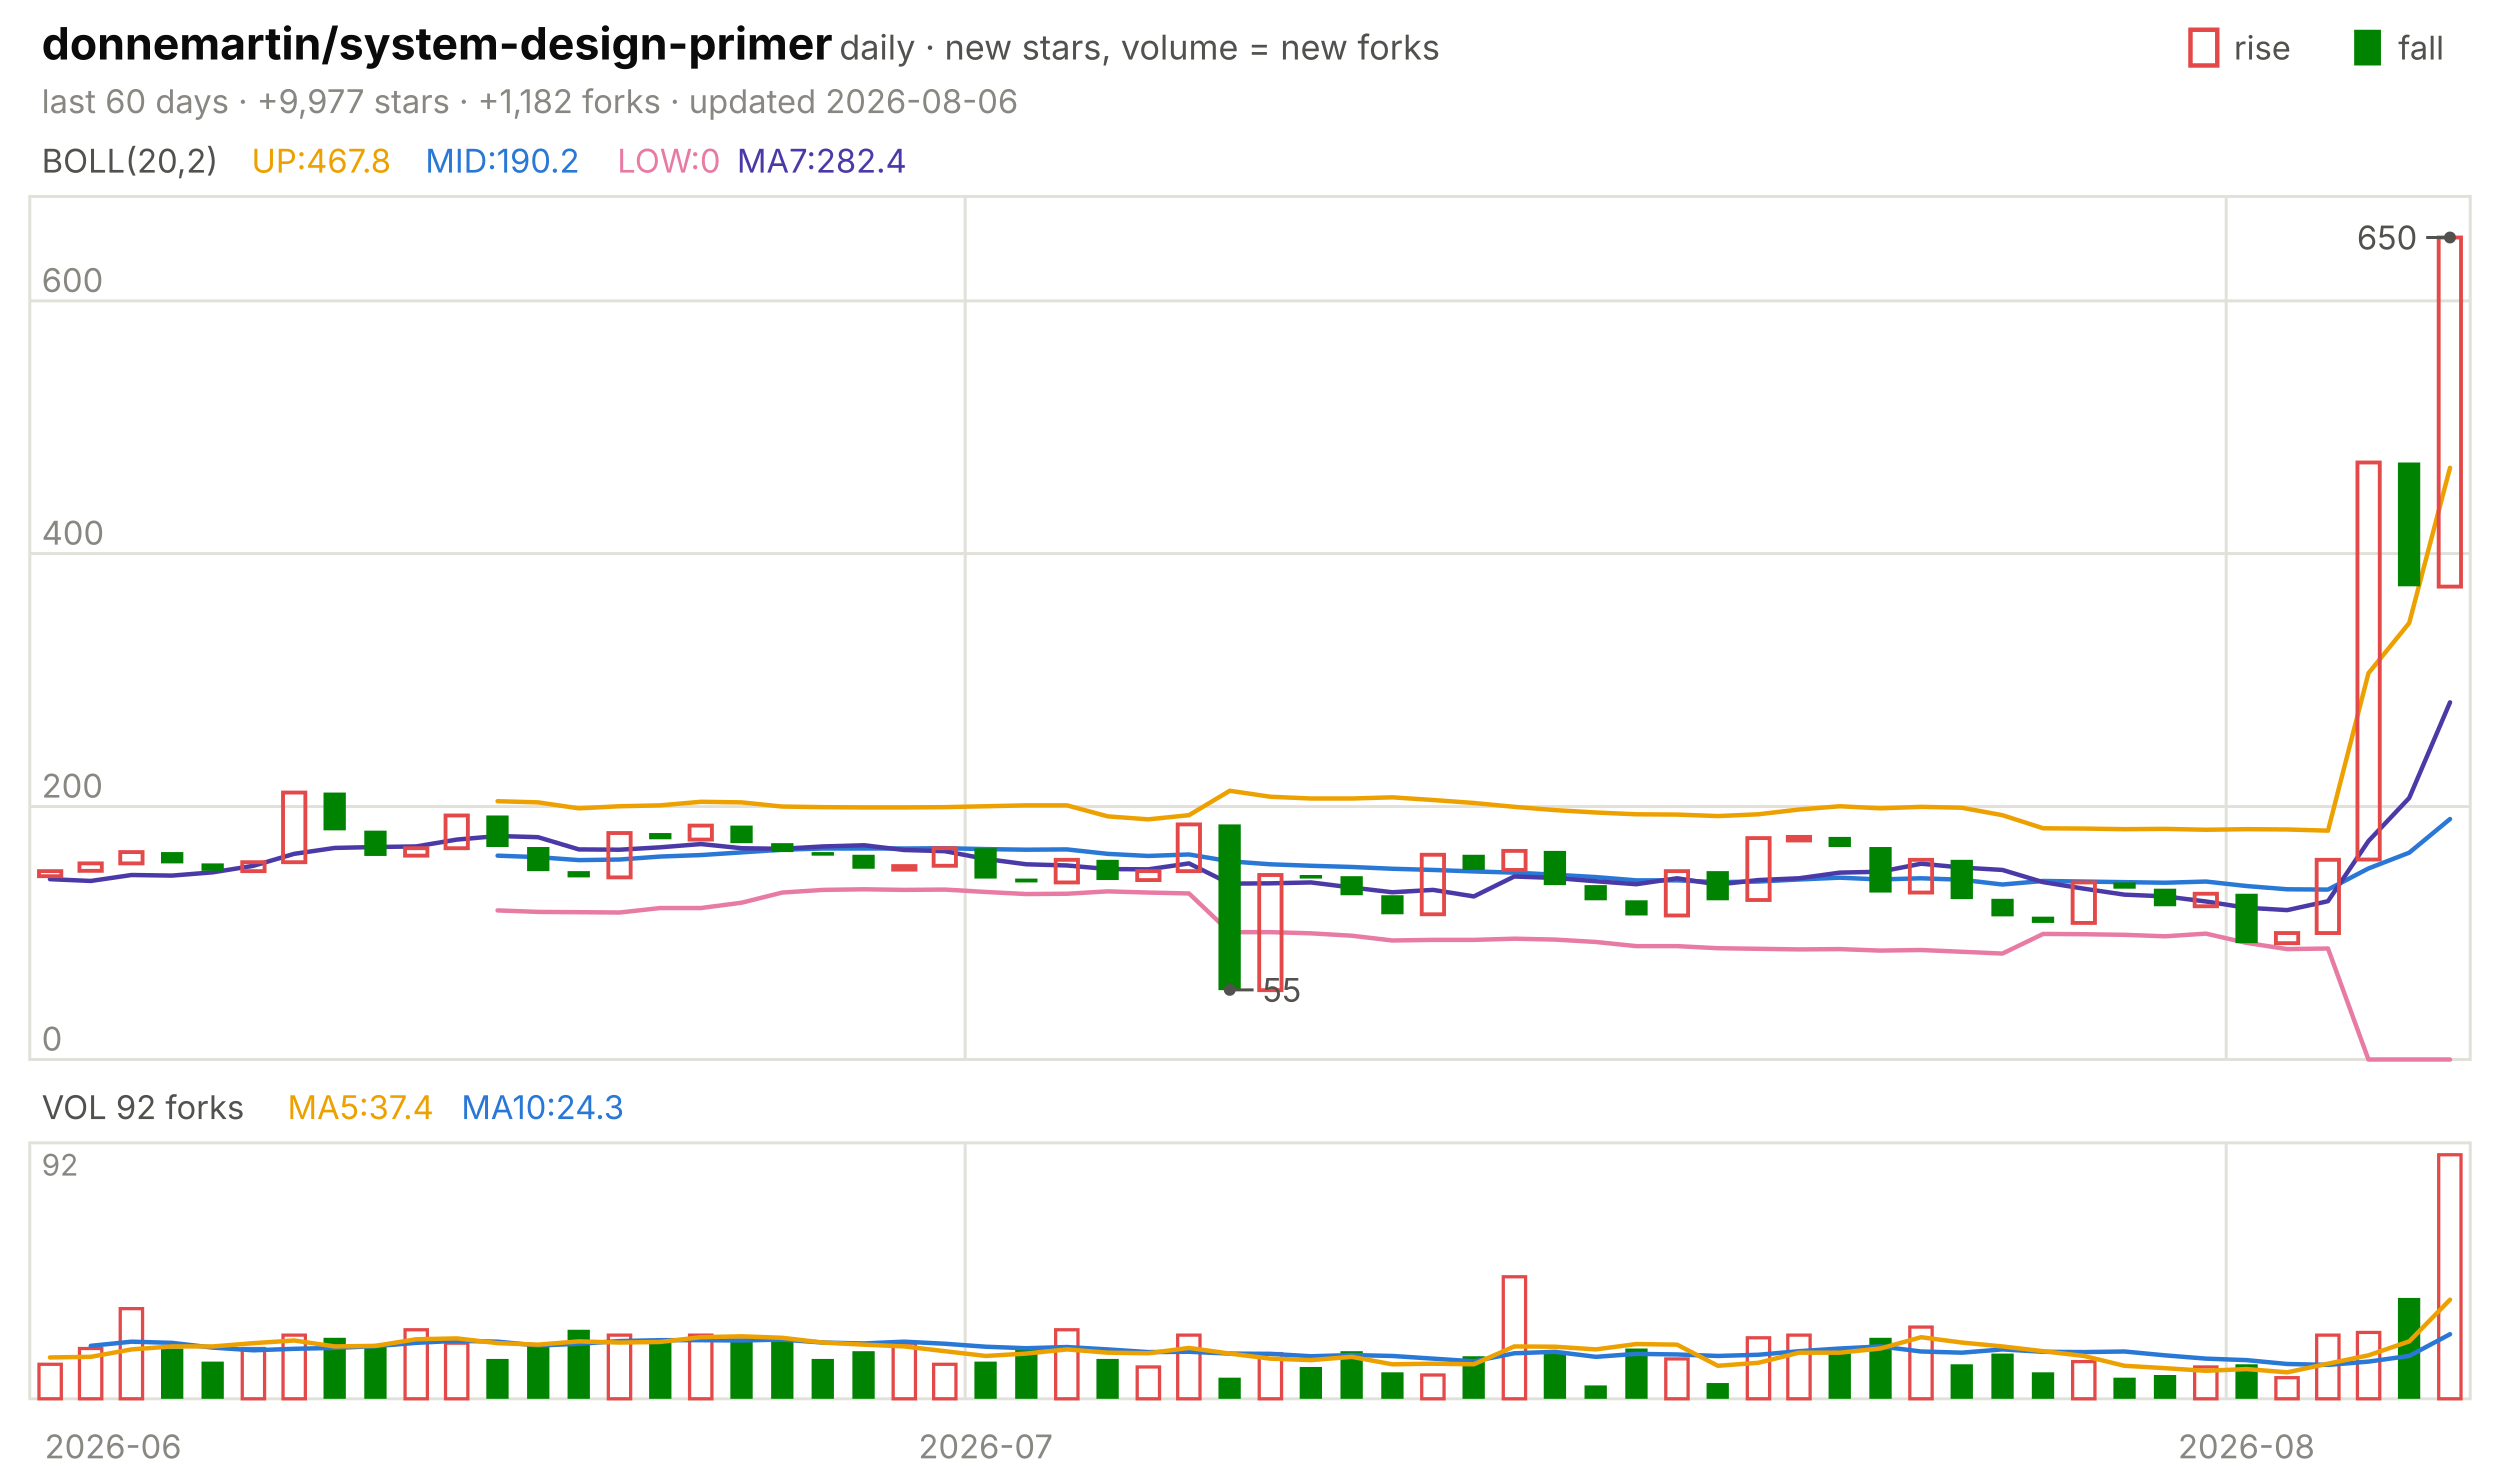
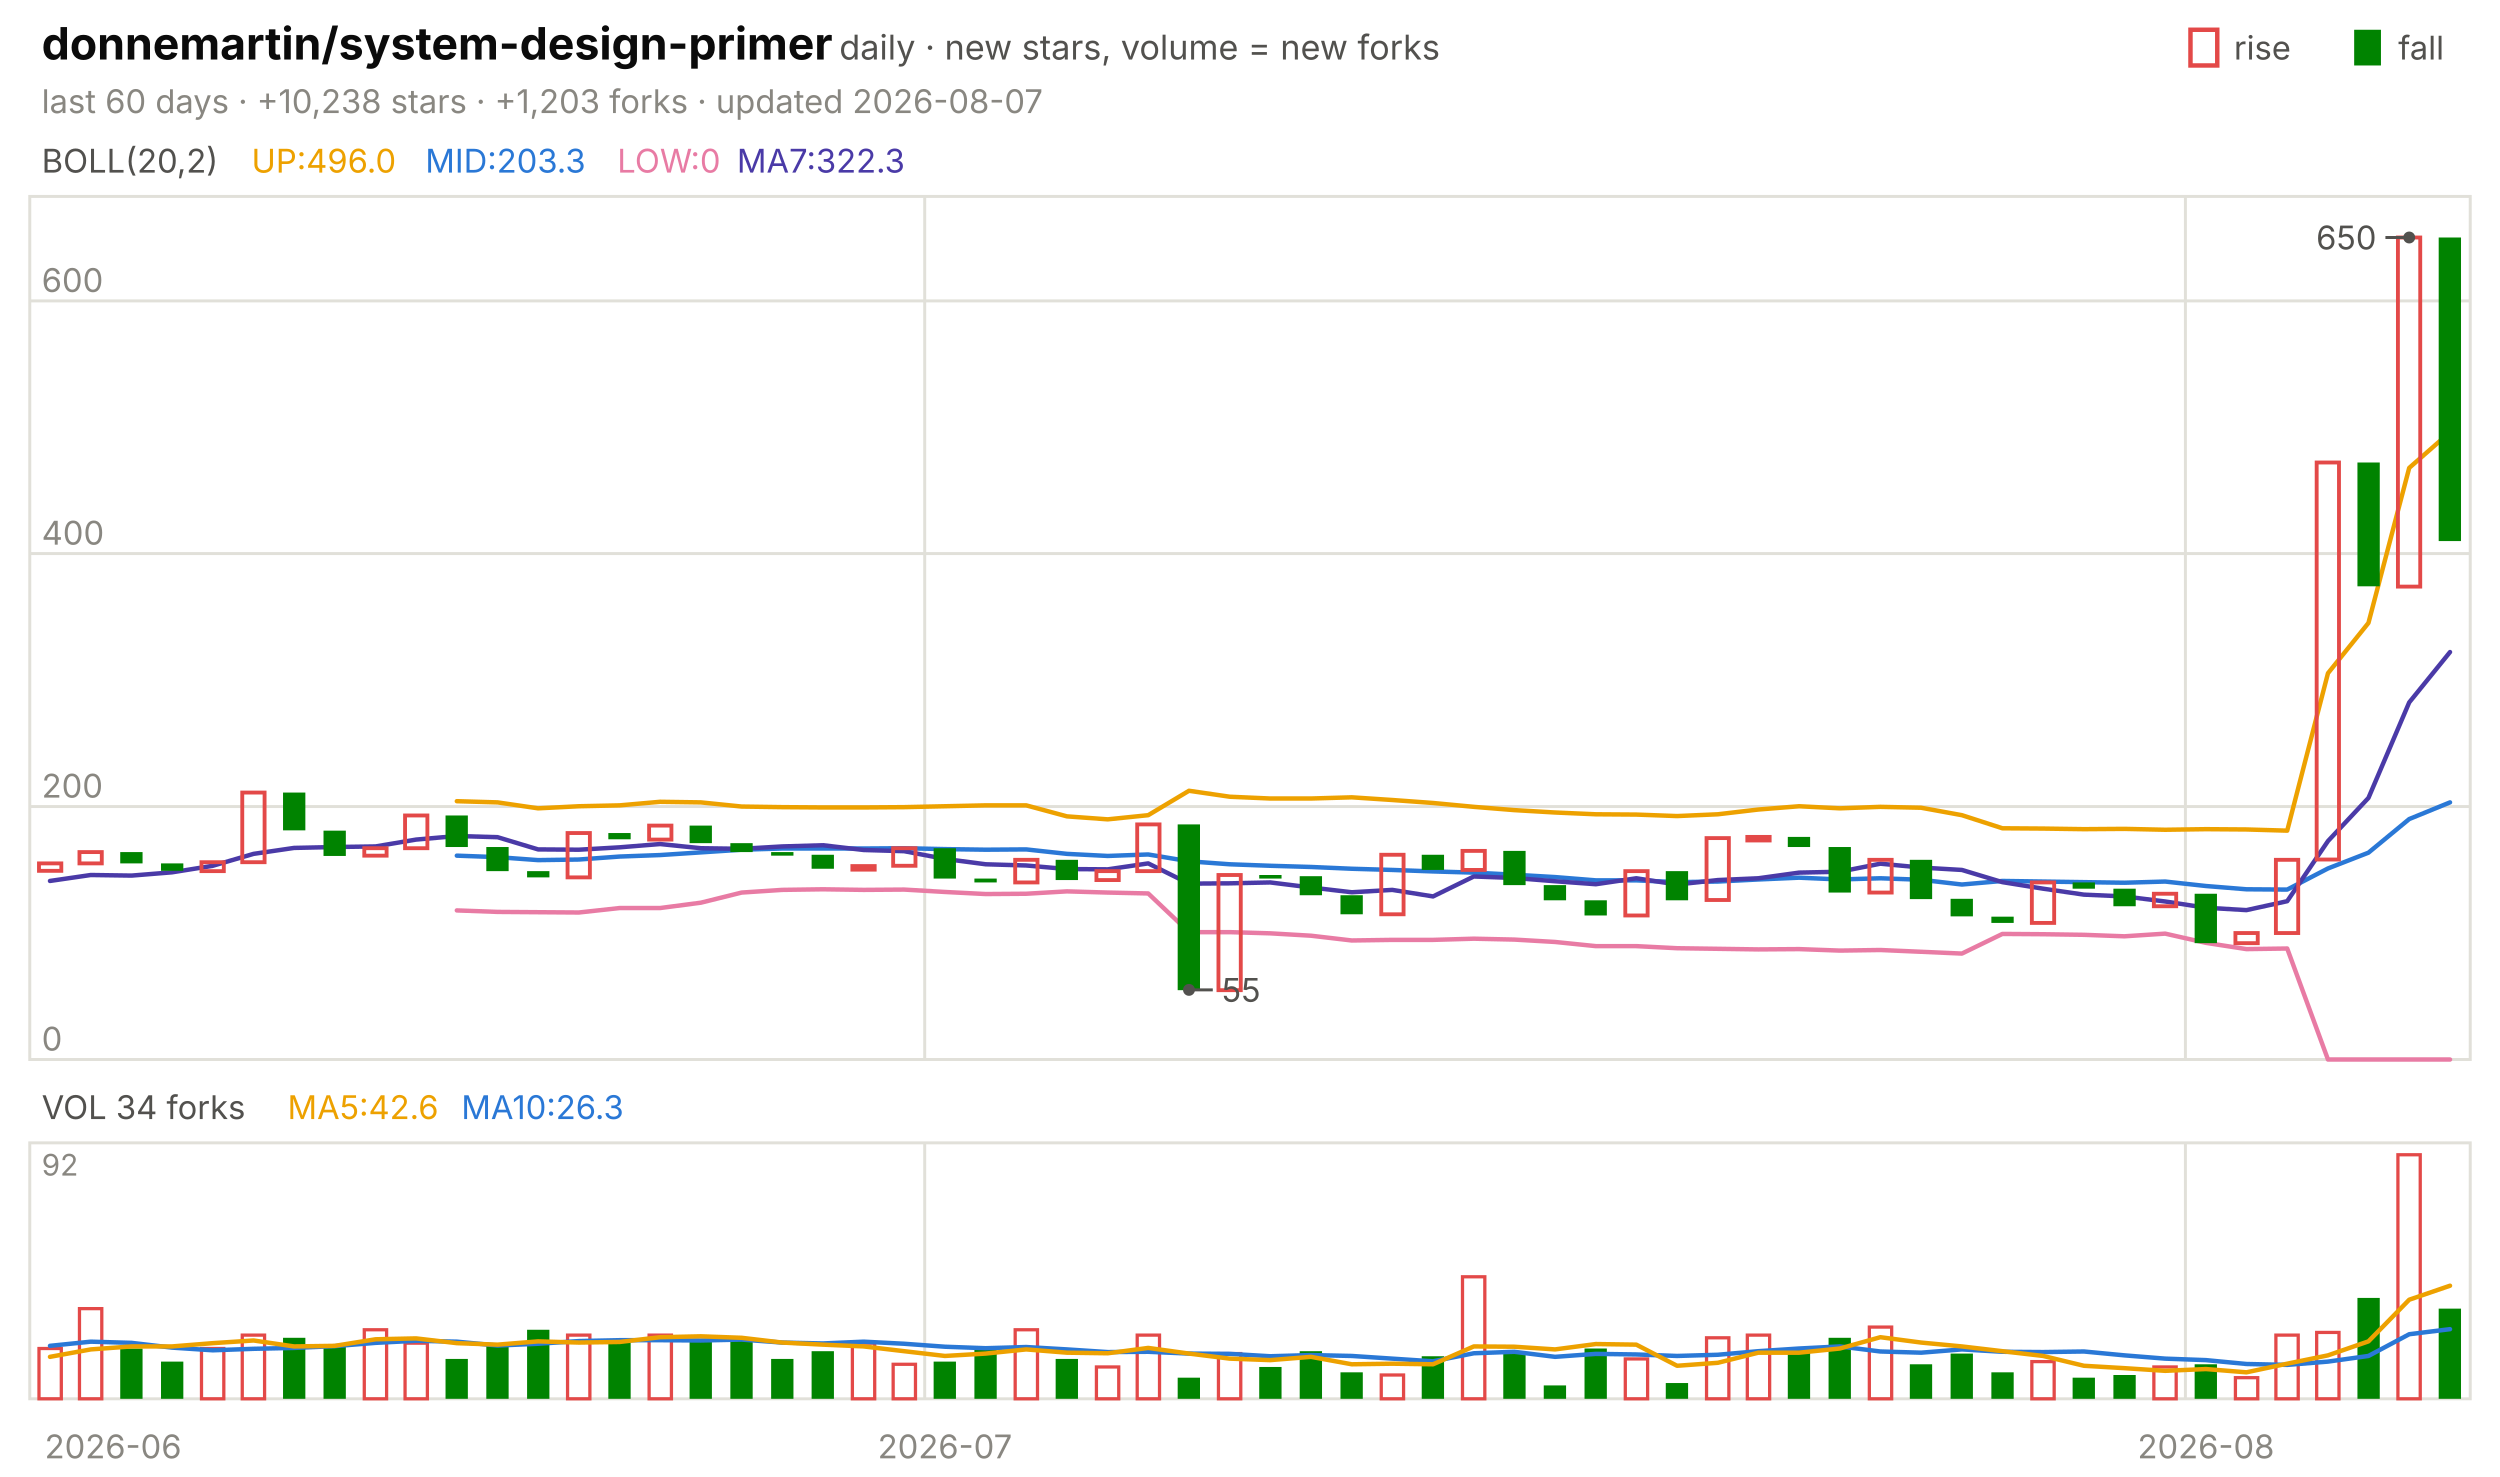
<svg xmlns="http://www.w3.org/2000/svg" viewBox="0 0 840 496" width="840" height="496" font-family="-apple-system,'Segoe UI',system-ui,sans-serif" role="img" aria-label="donnemartin/system-design-primer candlestick chart">
  <text x="14.0" y="20.0" font-size="15" fill="#0b0b0b" font-weight="650">donnemartin/system-design-primer</text>
  <text x="282.0" y="20.0" font-size="11.5" fill="#52514e">daily · new stars, volume = new forks</text>
  <text x="805.8" y="20.0" font-size="11.0" fill="#52514e">fall</text>
  <rect x="791" y="10" width="9" height="12" fill="#008300" />
  <text x="750.6" y="20.0" font-size="11.0" fill="#52514e">rise</text>
  <rect x="736" y="10" width="9" height="12" fill="none" stroke="#e34948" stroke-width="1.5" />
-   <text x="14.0" y="38.0" font-size="11.0" fill="#898781">last 60 days · +9,977 stars · +1,182 forks · updated 2026-08-06</text>
+   <text x="14.0" y="38.0" font-size="11.0" fill="#898781">last 60 days · +10,238 stars · +1,203 forks · updated 2026-08-07</text>
  <rect x="10" y="66" width="820" height="290" fill="none" stroke="#e1e0d9" />
  <rect x="10" y="384" width="820" height="86" fill="none" stroke="#e1e0d9" />
  <text x="38.0" y="490.0" font-size="11.0" fill="#898781" text-anchor="middle">2026-06</text>
-   <line x1="324.3" y1="66.0" x2="324.3" y2="356.0" stroke="#e1e0d9" stroke-width="1.0" />
-   <line x1="324.3" y1="384.0" x2="324.3" y2="470.0" stroke="#e1e0d9" stroke-width="1.0" />
-   <text x="331.2" y="490.0" font-size="11.0" fill="#898781" text-anchor="middle">2026-07</text>
-   <line x1="748.0" y1="66.0" x2="748.0" y2="356.0" stroke="#e1e0d9" stroke-width="1.0" />
-   <line x1="748.0" y1="384.0" x2="748.0" y2="470.0" stroke="#e1e0d9" stroke-width="1.0" />
-   <text x="754.8" y="490.0" font-size="11.0" fill="#898781" text-anchor="middle">2026-08</text>
+   <line x1="310.7" y1="66.0" x2="310.7" y2="356.0" stroke="#e1e0d9" stroke-width="1.0" />
+   <line x1="310.7" y1="384.0" x2="310.7" y2="470.0" stroke="#e1e0d9" stroke-width="1.0" />
+   <text x="317.5" y="490.0" font-size="11.0" fill="#898781" text-anchor="middle">2026-07</text>
+   <line x1="734.3" y1="66.0" x2="734.3" y2="356.0" stroke="#e1e0d9" stroke-width="1.0" />
+   <line x1="734.3" y1="384.0" x2="734.3" y2="470.0" stroke="#e1e0d9" stroke-width="1.0" />
+   <text x="741.2" y="490.0" font-size="11.0" fill="#898781" text-anchor="middle">2026-08</text>
  <text x="14.0" y="58.0" font-size="11.0" fill="#52514e">BOLL(20,2)</text>
-   <text x="84.5" y="58.0" font-size="11.0" fill="#eda100">UP:467.8</text>
-   <text x="142.9" y="58.0" font-size="11.0" fill="#2a78d6">MID:190.2</text>
+   <text x="84.5" y="58.0" font-size="11.0" fill="#eda100">UP:496.0</text>
+   <text x="142.9" y="58.0" font-size="11.0" fill="#2a78d6">MID:203.3</text>
  <text x="207.4" y="58.0" font-size="11.0" fill="#e87ba4">LOW:0</text>
-   <text x="247.6" y="58.0" font-size="11.0" fill="#4a3aa7">MA7:282.4</text>
+   <text x="247.6" y="58.0" font-size="11.0" fill="#4a3aa7">MA7:322.3</text>
  <line x1="10.0" y1="356.0" x2="830.0" y2="356.0" stroke="#e1e0d9" stroke-width="1.0" />
  <text x="14.0" y="353.0" font-size="11.0" fill="#898781">0</text>
  <line x1="10.0" y1="271.0" x2="830.0" y2="271.0" stroke="#e1e0d9" stroke-width="1.0" />
  <text x="14.0" y="268.0" font-size="11.0" fill="#898781">200</text>
  <line x1="10.0" y1="186.0" x2="830.0" y2="186.0" stroke="#e1e0d9" stroke-width="1.0" />
  <text x="14.0" y="183.0" font-size="11.0" fill="#898781">400</text>
  <line x1="10.0" y1="101.1" x2="830.0" y2="101.1" stroke="#e1e0d9" stroke-width="1.0" />
  <text x="14.0" y="98.1" font-size="11.0" fill="#898781">600</text>
-   <polyline points="167.2,269.2 180.8,269.6 194.5,271.6 208.2,270.9 221.8,270.6 235.5,269.4 249.2,269.6 262.8,271.0 276.5,271.2 290.2,271.3 303.8,271.3 317.5,271.2 331.2,270.9 344.8,270.6 358.5,270.6 372.2,274.3 385.8,275.3 399.5,273.9 413.2,265.7 426.8,267.7 440.5,268.3 454.2,268.3 467.8,267.9 481.5,268.8 495.2,269.8 508.8,271.1 522.5,272.2 536.2,273.0 549.8,273.6 563.5,273.7 577.2,274.2 590.8,273.6 604.5,272.0 618.2,270.9 631.8,271.6 645.5,271.1 659.2,271.4 672.8,273.9 686.5,278.3 700.2,278.4 713.8,278.6 727.5,278.5 741.2,278.8 754.8,278.6 768.5,278.7 782.2,279.1 795.8,226.2 809.5,209.3 823.2,157.2" fill="none" stroke="#eda100" stroke-width="1.5" stroke-linejoin="round" stroke-linecap="round" />
-   <polyline points="167.2,287.5 180.8,288.0 194.5,289.0 208.2,288.8 221.8,287.8 235.5,287.3 249.2,286.4 262.8,285.5 276.5,285.1 290.2,285.1 303.8,285.1 317.5,285.0 331.2,285.3 344.8,285.5 358.5,285.4 372.2,286.9 385.8,287.6 399.5,287.1 413.2,289.4 426.8,290.4 440.5,290.9 454.2,291.3 467.8,291.9 481.5,292.3 495.2,292.8 508.8,293.2 522.5,293.9 536.2,294.7 549.8,295.8 563.5,295.8 577.2,296.4 590.8,296.2 604.5,295.5 618.2,294.9 631.8,295.5 645.5,295.1 659.2,295.6 672.8,297.2 686.5,296.0 700.2,296.2 713.8,296.4 727.5,296.6 741.2,296.2 754.8,297.7 768.5,298.8 782.2,298.9 795.8,291.8 809.5,286.5 823.2,275.2" fill="none" stroke="#2a78d6" stroke-width="1.5" stroke-linejoin="round" stroke-linecap="round" />
-   <polyline points="167.2,305.9 180.8,306.4 194.5,306.5 208.2,306.6 221.8,305.1 235.5,305.1 249.2,303.3 262.8,299.9 276.5,299.0 290.2,298.8 303.8,299.0 317.5,298.9 331.2,299.7 344.8,300.4 358.5,300.3 372.2,299.5 385.8,299.9 399.5,300.2 413.2,313.2 426.8,313.2 440.5,313.6 454.2,314.4 467.8,316.0 481.5,315.8 495.2,315.8 508.8,315.4 522.5,315.7 536.2,316.5 549.8,317.9 563.5,317.9 577.2,318.6 590.8,318.8 604.5,319.0 618.2,318.9 631.8,319.4 645.5,319.2 659.2,319.8 672.8,320.4 686.5,313.8 700.2,313.9 713.8,314.1 727.5,314.6 741.2,313.7 754.8,316.8 768.5,318.9 782.2,318.7 795.8,356.0 809.5,356.0 823.2,356.0" fill="none" stroke="#e87ba4" stroke-width="1.5" stroke-linejoin="round" stroke-linecap="round" />
-   <polyline points="16.8,295.4 30.5,296.0 44.2,294.0 57.8,294.2 71.5,293.1 85.2,290.9 98.8,286.9 112.5,284.9 126.2,284.6 139.8,284.4 153.5,282.1 167.2,280.9 180.8,281.3 194.5,285.4 208.2,285.5 221.8,284.7 235.5,283.6 249.2,285.0 262.8,285.2 276.5,284.4 290.2,284.0 303.8,285.6 317.5,286.0 331.2,288.6 344.8,290.4 358.5,290.8 372.2,292.0 385.8,292.1 399.5,290.1 413.2,296.9 426.8,296.8 440.5,296.5 454.2,298.2 467.8,299.8 481.5,299.0 495.2,301.2 508.8,294.5 522.5,295.0 536.2,296.1 549.8,297.1 563.5,295.1 577.2,297.2 590.8,295.7 604.5,295.1 618.2,293.2 631.8,292.9 645.5,290.2 659.2,291.5 672.8,292.3 686.5,296.4 700.2,298.6 713.8,300.6 727.5,301.2 741.2,302.9 754.8,305.0 768.5,305.8 782.2,302.8 795.8,282.6 809.5,268.1 823.2,236.0" fill="none" stroke="#4a3aa7" stroke-width="1.5" stroke-linejoin="round" stroke-linecap="round" />
-   <rect x="13.1" y="292.7" width="7.5" height="1.7" fill="none" stroke="#e34948" stroke-width="1.3" />
-   <rect x="26.7" y="290.1" width="7.5" height="2.5" fill="none" stroke="#e34948" stroke-width="1.3" />
-   <rect x="40.4" y="286.3" width="7.5" height="3.8" fill="none" stroke="#e34948" stroke-width="1.3" />
-   <rect x="54.1" y="286.3" width="7.5" height="3.8" fill="#008300" />
-   <rect x="67.7" y="290.1" width="7.5" height="2.5" fill="#008300" />
-   <rect x="81.4" y="289.7" width="7.5" height="3.0" fill="none" stroke="#e34948" stroke-width="1.3" />
-   <rect x="95.1" y="266.3" width="7.5" height="23.4" fill="none" stroke="#e34948" stroke-width="1.3" />
-   <rect x="108.7" y="266.3" width="7.5" height="12.7" fill="#008300" />
-   <rect x="122.4" y="279.1" width="7.5" height="8.5" fill="#008300" />
-   <rect x="136.1" y="285.0" width="7.5" height="2.5" fill="none" stroke="#e34948" stroke-width="1.3" />
-   <rect x="149.7" y="274.0" width="7.5" height="11.0" fill="none" stroke="#e34948" stroke-width="1.3" />
-   <rect x="163.4" y="274.0" width="7.5" height="10.6" fill="#008300" />
-   <rect x="177.1" y="284.6" width="7.5" height="8.1" fill="#008300" />
-   <rect x="190.7" y="292.7" width="7.5" height="2.1" fill="#008300" />
-   <rect x="204.4" y="279.9" width="7.5" height="14.9" fill="none" stroke="#e34948" stroke-width="1.3" />
-   <rect x="218.1" y="279.9" width="7.5" height="2.1" fill="#008300" />
-   <rect x="231.7" y="277.4" width="7.5" height="4.7" fill="none" stroke="#e34948" stroke-width="1.3" />
-   <rect x="245.4" y="277.4" width="7.5" height="5.9" fill="#008300" />
-   <rect x="259.1" y="283.3" width="7.5" height="3.0" fill="#008300" />
-   <rect x="272.7" y="286.3" width="7.5" height="1.2" fill="#008300" />
-   <rect x="286.4" y="287.2" width="7.5" height="4.7" fill="#008300" />
-   <rect x="300.1" y="291.0" width="7.5" height="1.2" fill="none" stroke="#e34948" stroke-width="1.3" />
-   <rect x="313.7" y="285.0" width="7.5" height="5.9" fill="none" stroke="#e34948" stroke-width="1.3" />
-   <rect x="327.4" y="285.0" width="7.5" height="10.2" fill="#008300" />
-   <rect x="341.1" y="295.2" width="7.5" height="1.3" fill="#008300" />
-   <rect x="354.7" y="288.9" width="7.5" height="7.6" fill="none" stroke="#e34948" stroke-width="1.3" />
-   <rect x="368.4" y="288.9" width="7.5" height="6.8" fill="#008300" />
-   <rect x="382.1" y="292.7" width="7.5" height="3.0" fill="none" stroke="#e34948" stroke-width="1.3" />
-   <rect x="395.7" y="277.0" width="7.5" height="15.7" fill="none" stroke="#e34948" stroke-width="1.3" />
-   <rect x="409.4" y="277.0" width="7.5" height="55.7" fill="#008300" />
-   <rect x="423.1" y="294.0" width="7.5" height="38.7" fill="none" stroke="#e34948" stroke-width="1.3" />
-   <rect x="436.7" y="294.0" width="7.5" height="1.2" fill="#008300" />
-   <rect x="450.4" y="294.4" width="7.5" height="6.4" fill="#008300" />
-   <rect x="464.1" y="300.8" width="7.5" height="6.4" fill="#008300" />
-   <rect x="477.7" y="287.2" width="7.5" height="20.0" fill="none" stroke="#e34948" stroke-width="1.3" />
-   <rect x="491.4" y="287.2" width="7.5" height="5.1" fill="#008300" />
-   <rect x="505.1" y="285.9" width="7.5" height="6.4" fill="none" stroke="#e34948" stroke-width="1.3" />
-   <rect x="518.7" y="285.9" width="7.5" height="11.5" fill="#008300" />
-   <rect x="532.4" y="297.4" width="7.5" height="5.1" fill="#008300" />
-   <rect x="546.1" y="302.5" width="7.5" height="5.1" fill="#008300" />
-   <rect x="559.7" y="292.7" width="7.5" height="14.9" fill="none" stroke="#e34948" stroke-width="1.3" />
-   <rect x="573.4" y="292.7" width="7.5" height="9.8" fill="#008300" />
-   <rect x="587.1" y="281.6" width="7.5" height="20.8" fill="none" stroke="#e34948" stroke-width="1.3" />
-   <rect x="600.7" y="281.2" width="7.5" height="1.2" fill="none" stroke="#e34948" stroke-width="1.3" />
-   <rect x="614.4" y="281.2" width="7.5" height="3.4" fill="#008300" />
-   <rect x="628.1" y="284.6" width="7.5" height="15.3" fill="#008300" />
-   <rect x="641.7" y="288.9" width="7.5" height="11.0" fill="none" stroke="#e34948" stroke-width="1.3" />
-   <rect x="655.4" y="288.9" width="7.5" height="13.2" fill="#008300" />
-   <rect x="669.1" y="302.0" width="7.5" height="5.9" fill="#008300" />
-   <rect x="682.7" y="308.0" width="7.5" height="2.1" fill="#008300" />
-   <rect x="696.4" y="296.5" width="7.5" height="13.6" fill="none" stroke="#e34948" stroke-width="1.3" />
-   <rect x="710.1" y="296.5" width="7.5" height="2.1" fill="#008300" />
-   <rect x="723.7" y="298.6" width="7.5" height="5.9" fill="#008300" />
-   <rect x="737.4" y="300.3" width="7.5" height="4.2" fill="none" stroke="#e34948" stroke-width="1.3" />
-   <rect x="751.1" y="300.3" width="7.5" height="16.6" fill="#008300" />
-   <rect x="764.7" y="313.5" width="7.5" height="3.4" fill="none" stroke="#e34948" stroke-width="1.3" />
-   <rect x="778.4" y="288.9" width="7.5" height="24.6" fill="none" stroke="#e34948" stroke-width="1.3" />
-   <rect x="792.1" y="155.4" width="7.5" height="133.4" fill="none" stroke="#e34948" stroke-width="1.3" />
-   <rect x="805.7" y="155.4" width="7.5" height="41.6" fill="#008300" />
-   <rect x="819.4" y="79.8" width="7.5" height="117.3" fill="none" stroke="#e34948" stroke-width="1.3" />
-   <circle cx="823.2" cy="79.8" r="2" fill="#52514e" />
-   <line x1="823.2" y1="79.8" x2="815.2" y2="79.8" stroke="#52514e" stroke-width="1.0" />
-   <text x="812.2" y="83.8" font-size="11.0" fill="#52514e" text-anchor="end">650</text>
-   <circle cx="413.2" cy="332.6" r="2" fill="#52514e" />
-   <line x1="413.2" y1="332.6" x2="421.2" y2="332.6" stroke="#52514e" stroke-width="1.0" />
-   <text x="424.2" y="336.6" font-size="11.0" fill="#52514e">55</text>
-   <text x="14.0" y="376.0" font-size="11.0" fill="#52514e">VOL 92 forks</text>
-   <text x="96.6" y="376.0" font-size="11.0" fill="#eda100">MA5:37.4</text>
-   <text x="155.0" y="376.0" font-size="11.0" fill="#2a78d6">MA10:24.3</text>
+   <polyline points="153.5,269.2 167.2,269.6 180.8,271.6 194.5,270.9 208.2,270.6 221.8,269.4 235.5,269.6 249.2,271.0 262.8,271.2 276.5,271.3 290.2,271.3 303.8,271.2 317.5,270.9 331.2,270.6 344.8,270.6 358.5,274.3 372.2,275.3 385.8,273.9 399.5,265.7 413.2,267.7 426.8,268.3 440.5,268.3 454.2,267.9 467.8,268.8 481.5,269.8 495.2,271.1 508.8,272.2 522.5,273.0 536.2,273.6 549.8,273.7 563.5,274.2 577.2,273.6 590.8,272.0 604.5,270.9 618.2,271.6 631.8,271.1 645.5,271.4 659.2,273.9 672.8,278.3 686.5,278.4 700.2,278.6 713.8,278.5 727.5,278.8 741.2,278.6 754.8,278.7 768.5,279.1 782.2,226.2 795.8,209.3 809.5,157.2 823.2,145.2" fill="none" stroke="#eda100" stroke-width="1.5" stroke-linejoin="round" stroke-linecap="round" />
+   <polyline points="153.5,287.5 167.2,288.0 180.8,289.0 194.5,288.8 208.2,287.8 221.8,287.3 235.5,286.4 249.2,285.5 262.8,285.1 276.5,285.1 290.2,285.1 303.8,285.0 317.5,285.3 331.2,285.5 344.8,285.4 358.5,286.9 372.2,287.6 385.8,287.1 399.5,289.4 413.2,290.4 426.8,290.9 440.5,291.3 454.2,291.9 467.8,292.3 481.5,292.8 495.2,293.2 508.8,293.9 522.5,294.7 536.2,295.8 549.8,295.8 563.5,296.4 577.2,296.2 590.8,295.5 604.5,294.9 618.2,295.5 631.8,295.1 645.5,295.6 659.2,297.2 672.8,296.0 686.5,296.2 700.2,296.4 713.8,296.6 727.5,296.2 741.2,297.7 754.8,298.8 768.5,298.9 782.2,291.8 795.8,286.5 809.5,275.2 823.2,269.6" fill="none" stroke="#2a78d6" stroke-width="1.5" stroke-linejoin="round" stroke-linecap="round" />
+   <polyline points="153.5,305.9 167.2,306.4 180.8,306.5 194.5,306.6 208.2,305.1 221.8,305.1 235.5,303.3 249.2,299.9 262.8,299.0 276.5,298.8 290.2,299.0 303.8,298.9 317.5,299.7 331.2,300.4 344.8,300.3 358.5,299.5 372.2,299.9 385.8,300.2 399.5,313.2 413.2,313.2 426.8,313.6 440.5,314.4 454.2,316.0 467.8,315.8 481.5,315.8 495.2,315.4 508.8,315.7 522.5,316.5 536.2,317.9 549.8,317.9 563.5,318.6 577.2,318.8 590.8,319.0 604.5,318.9 618.2,319.4 631.8,319.2 645.5,319.8 659.2,320.4 672.8,313.8 686.5,313.9 700.2,314.1 713.8,314.6 727.5,313.7 741.2,316.8 754.8,318.9 768.5,318.7 782.2,356.0 795.8,356.0 809.5,356.0 823.2,356.0" fill="none" stroke="#e87ba4" stroke-width="1.5" stroke-linejoin="round" stroke-linecap="round" />
+   <polyline points="16.8,296.0 30.5,294.0 44.2,294.2 57.8,293.1 71.5,290.9 85.2,286.9 98.8,284.9 112.5,284.6 126.2,284.4 139.8,282.1 153.5,280.9 167.2,281.3 180.8,285.4 194.5,285.5 208.2,284.7 221.8,283.6 235.5,285.0 249.2,285.2 262.8,284.4 276.5,284.0 290.2,285.6 303.8,286.0 317.5,288.6 331.2,290.4 344.8,290.8 358.5,292.0 372.2,292.1 385.8,290.1 399.5,296.9 413.2,296.8 426.8,296.5 440.5,298.2 454.2,299.8 467.8,299.0 481.5,301.2 495.2,294.5 508.8,295.0 522.5,296.1 536.2,297.1 549.8,295.1 563.5,297.2 577.2,295.7 590.8,295.1 604.5,293.2 618.2,292.9 631.8,290.2 645.5,291.5 659.2,292.3 672.8,296.4 686.5,298.6 700.2,300.6 713.8,301.2 727.5,302.9 741.2,305.0 754.8,305.8 768.5,302.8 782.2,282.6 795.8,268.1 809.5,236.0 823.2,219.1" fill="none" stroke="#4a3aa7" stroke-width="1.5" stroke-linejoin="round" stroke-linecap="round" />
+   <rect x="13.1" y="290.1" width="7.5" height="2.5" fill="none" stroke="#e34948" stroke-width="1.3" />
+   <rect x="26.7" y="286.3" width="7.5" height="3.8" fill="none" stroke="#e34948" stroke-width="1.3" />
+   <rect x="40.4" y="286.3" width="7.5" height="3.8" fill="#008300" />
+   <rect x="54.1" y="290.1" width="7.5" height="2.5" fill="#008300" />
+   <rect x="67.7" y="289.7" width="7.5" height="3.0" fill="none" stroke="#e34948" stroke-width="1.3" />
+   <rect x="81.4" y="266.3" width="7.5" height="23.4" fill="none" stroke="#e34948" stroke-width="1.3" />
+   <rect x="95.1" y="266.3" width="7.5" height="12.7" fill="#008300" />
+   <rect x="108.7" y="279.1" width="7.5" height="8.5" fill="#008300" />
+   <rect x="122.4" y="285.0" width="7.5" height="2.5" fill="none" stroke="#e34948" stroke-width="1.3" />
+   <rect x="136.1" y="274.0" width="7.5" height="11.0" fill="none" stroke="#e34948" stroke-width="1.3" />
+   <rect x="149.7" y="274.0" width="7.5" height="10.6" fill="#008300" />
+   <rect x="163.4" y="284.6" width="7.5" height="8.1" fill="#008300" />
+   <rect x="177.1" y="292.7" width="7.5" height="2.1" fill="#008300" />
+   <rect x="190.7" y="279.9" width="7.5" height="14.9" fill="none" stroke="#e34948" stroke-width="1.3" />
+   <rect x="204.4" y="279.9" width="7.5" height="2.1" fill="#008300" />
+   <rect x="218.1" y="277.4" width="7.5" height="4.7" fill="none" stroke="#e34948" stroke-width="1.3" />
+   <rect x="231.7" y="277.4" width="7.5" height="5.9" fill="#008300" />
+   <rect x="245.4" y="283.3" width="7.5" height="3.0" fill="#008300" />
+   <rect x="259.1" y="286.3" width="7.5" height="1.2" fill="#008300" />
+   <rect x="272.7" y="287.2" width="7.5" height="4.7" fill="#008300" />
+   <rect x="286.4" y="291.0" width="7.5" height="1.2" fill="none" stroke="#e34948" stroke-width="1.3" />
+   <rect x="300.1" y="285.0" width="7.5" height="5.9" fill="none" stroke="#e34948" stroke-width="1.3" />
+   <rect x="313.7" y="285.0" width="7.5" height="10.2" fill="#008300" />
+   <rect x="327.4" y="295.2" width="7.5" height="1.3" fill="#008300" />
+   <rect x="341.1" y="288.9" width="7.5" height="7.6" fill="none" stroke="#e34948" stroke-width="1.3" />
+   <rect x="354.7" y="288.9" width="7.5" height="6.8" fill="#008300" />
+   <rect x="368.4" y="292.7" width="7.5" height="3.0" fill="none" stroke="#e34948" stroke-width="1.3" />
+   <rect x="382.1" y="277.0" width="7.5" height="15.7" fill="none" stroke="#e34948" stroke-width="1.3" />
+   <rect x="395.7" y="277.0" width="7.5" height="55.7" fill="#008300" />
+   <rect x="409.4" y="294.0" width="7.5" height="38.7" fill="none" stroke="#e34948" stroke-width="1.3" />
+   <rect x="423.1" y="294.0" width="7.5" height="1.2" fill="#008300" />
+   <rect x="436.7" y="294.4" width="7.5" height="6.4" fill="#008300" />
+   <rect x="450.4" y="300.8" width="7.5" height="6.4" fill="#008300" />
+   <rect x="464.1" y="287.2" width="7.5" height="20.0" fill="none" stroke="#e34948" stroke-width="1.3" />
+   <rect x="477.7" y="287.2" width="7.5" height="5.1" fill="#008300" />
+   <rect x="491.4" y="285.9" width="7.5" height="6.4" fill="none" stroke="#e34948" stroke-width="1.3" />
+   <rect x="505.1" y="285.9" width="7.5" height="11.5" fill="#008300" />
+   <rect x="518.7" y="297.4" width="7.5" height="5.1" fill="#008300" />
+   <rect x="532.4" y="302.5" width="7.5" height="5.1" fill="#008300" />
+   <rect x="546.1" y="292.7" width="7.5" height="14.9" fill="none" stroke="#e34948" stroke-width="1.3" />
+   <rect x="559.7" y="292.7" width="7.5" height="9.8" fill="#008300" />
+   <rect x="573.4" y="281.6" width="7.5" height="20.8" fill="none" stroke="#e34948" stroke-width="1.3" />
+   <rect x="587.1" y="281.2" width="7.5" height="1.2" fill="none" stroke="#e34948" stroke-width="1.3" />
+   <rect x="600.7" y="281.2" width="7.5" height="3.4" fill="#008300" />
+   <rect x="614.4" y="284.6" width="7.5" height="15.3" fill="#008300" />
+   <rect x="628.1" y="288.9" width="7.5" height="11.0" fill="none" stroke="#e34948" stroke-width="1.3" />
+   <rect x="641.7" y="288.9" width="7.5" height="13.2" fill="#008300" />
+   <rect x="655.4" y="302.0" width="7.5" height="5.9" fill="#008300" />
+   <rect x="669.1" y="308.0" width="7.5" height="2.1" fill="#008300" />
+   <rect x="682.7" y="296.5" width="7.5" height="13.6" fill="none" stroke="#e34948" stroke-width="1.3" />
+   <rect x="696.4" y="296.5" width="7.5" height="2.1" fill="#008300" />
+   <rect x="710.1" y="298.6" width="7.5" height="5.9" fill="#008300" />
+   <rect x="723.7" y="300.3" width="7.5" height="4.2" fill="none" stroke="#e34948" stroke-width="1.3" />
+   <rect x="737.4" y="300.3" width="7.5" height="16.6" fill="#008300" />
+   <rect x="751.1" y="313.5" width="7.5" height="3.4" fill="none" stroke="#e34948" stroke-width="1.3" />
+   <rect x="764.7" y="288.9" width="7.5" height="24.6" fill="none" stroke="#e34948" stroke-width="1.3" />
+   <rect x="778.4" y="155.4" width="7.5" height="133.4" fill="none" stroke="#e34948" stroke-width="1.3" />
+   <rect x="792.1" y="155.4" width="7.5" height="41.6" fill="#008300" />
+   <rect x="805.7" y="79.8" width="7.5" height="117.3" fill="none" stroke="#e34948" stroke-width="1.3" />
+   <rect x="819.4" y="79.8" width="7.5" height="102.0" fill="#008300" />
+   <circle cx="809.5" cy="79.8" r="2" fill="#52514e" />
+   <line x1="809.5" y1="79.8" x2="801.5" y2="79.8" stroke="#52514e" stroke-width="1.0" />
+   <text x="798.5" y="83.8" font-size="11.0" fill="#52514e" text-anchor="end">650</text>
+   <circle cx="399.5" cy="332.6" r="2" fill="#52514e" />
+   <line x1="399.5" y1="332.6" x2="407.5" y2="332.6" stroke="#52514e" stroke-width="1.0" />
+   <text x="410.5" y="336.6" font-size="11.0" fill="#52514e">55</text>
+   <text x="14.0" y="376.0" font-size="11.0" fill="#52514e">VOL 34 forks</text>
+   <text x="96.6" y="376.0" font-size="11.0" fill="#eda100">MA5:42.6</text>
+   <text x="155.0" y="376.0" font-size="11.0" fill="#2a78d6">MA10:26.3</text>
  <text x="14.0" y="395.0" font-size="10" fill="#898781">92</text>
-   <rect x="13.1" y="458.4" width="7.5" height="11.6" fill="none" stroke="#e34948" stroke-width="1.1" />
-   <rect x="26.7" y="453.1" width="7.5" height="16.9" fill="none" stroke="#e34948" stroke-width="1.1" />
-   <rect x="40.4" y="439.7" width="7.5" height="30.3" fill="none" stroke="#e34948" stroke-width="1.1" />
-   <rect x="54.1" y="453.1" width="7.5" height="16.9" fill="#008300" />
-   <rect x="67.7" y="457.5" width="7.5" height="12.5" fill="#008300" />
-   <rect x="81.4" y="453.1" width="7.5" height="16.9" fill="none" stroke="#e34948" stroke-width="1.1" />
-   <rect x="95.1" y="448.6" width="7.5" height="21.4" fill="none" stroke="#e34948" stroke-width="1.1" />
-   <rect x="108.7" y="449.5" width="7.5" height="20.5" fill="#008300" />
-   <rect x="122.4" y="452.2" width="7.5" height="17.8" fill="#008300" />
-   <rect x="136.1" y="446.8" width="7.5" height="23.2" fill="none" stroke="#e34948" stroke-width="1.1" />
-   <rect x="149.7" y="451.3" width="7.5" height="18.7" fill="none" stroke="#e34948" stroke-width="1.1" />
-   <rect x="163.4" y="456.6" width="7.5" height="13.4" fill="#008300" />
-   <rect x="177.1" y="452.2" width="7.5" height="17.8" fill="#008300" />
-   <rect x="190.7" y="446.8" width="7.5" height="23.2" fill="#008300" />
-   <rect x="204.4" y="448.6" width="7.5" height="21.4" fill="none" stroke="#e34948" stroke-width="1.1" />
-   <rect x="218.1" y="450.4" width="7.5" height="19.6" fill="#008300" />
-   <rect x="231.7" y="448.6" width="7.5" height="21.4" fill="none" stroke="#e34948" stroke-width="1.1" />
-   <rect x="245.4" y="450.4" width="7.5" height="19.6" fill="#008300" />
-   <rect x="259.1" y="449.5" width="7.5" height="20.5" fill="#008300" />
-   <rect x="272.7" y="456.6" width="7.5" height="13.4" fill="#008300" />
-   <rect x="286.4" y="454.0" width="7.5" height="16.0" fill="#008300" />
-   <rect x="300.1" y="451.3" width="7.5" height="18.7" fill="none" stroke="#e34948" stroke-width="1.1" />
-   <rect x="313.7" y="458.4" width="7.5" height="11.6" fill="none" stroke="#e34948" stroke-width="1.1" />
-   <rect x="327.4" y="457.5" width="7.5" height="12.5" fill="#008300" />
-   <rect x="341.1" y="453.1" width="7.5" height="16.9" fill="#008300" />
-   <rect x="354.7" y="446.8" width="7.5" height="23.2" fill="none" stroke="#e34948" stroke-width="1.1" />
-   <rect x="368.4" y="456.6" width="7.5" height="13.4" fill="#008300" />
-   <rect x="382.1" y="459.3" width="7.5" height="10.7" fill="none" stroke="#e34948" stroke-width="1.1" />
-   <rect x="395.7" y="448.6" width="7.5" height="21.4" fill="none" stroke="#e34948" stroke-width="1.1" />
-   <rect x="409.4" y="462.9" width="7.5" height="7.1" fill="#008300" />
-   <rect x="423.1" y="454.8" width="7.5" height="15.2" fill="none" stroke="#e34948" stroke-width="1.1" />
-   <rect x="436.7" y="459.3" width="7.5" height="10.7" fill="#008300" />
-   <rect x="450.4" y="454.0" width="7.5" height="16.0" fill="#008300" />
-   <rect x="464.1" y="461.1" width="7.5" height="8.9" fill="#008300" />
-   <rect x="477.7" y="462.0" width="7.5" height="8.0" fill="none" stroke="#e34948" stroke-width="1.1" />
-   <rect x="491.4" y="455.7" width="7.5" height="14.3" fill="#008300" />
-   <rect x="505.1" y="429.0" width="7.5" height="41.0" fill="none" stroke="#e34948" stroke-width="1.1" />
-   <rect x="518.7" y="454.8" width="7.5" height="15.2" fill="#008300" />
-   <rect x="532.4" y="465.5" width="7.5" height="4.5" fill="#008300" />
-   <rect x="546.1" y="453.1" width="7.5" height="16.9" fill="#008300" />
-   <rect x="559.7" y="456.6" width="7.5" height="13.4" fill="none" stroke="#e34948" stroke-width="1.1" />
-   <rect x="573.4" y="464.7" width="7.5" height="5.3" fill="#008300" />
-   <rect x="587.1" y="449.5" width="7.5" height="20.5" fill="none" stroke="#e34948" stroke-width="1.1" />
-   <rect x="600.7" y="448.6" width="7.5" height="21.4" fill="none" stroke="#e34948" stroke-width="1.1" />
-   <rect x="614.4" y="453.1" width="7.5" height="16.9" fill="#008300" />
-   <rect x="628.1" y="449.5" width="7.5" height="20.5" fill="#008300" />
-   <rect x="641.7" y="445.9" width="7.5" height="24.1" fill="none" stroke="#e34948" stroke-width="1.1" />
-   <rect x="655.4" y="458.4" width="7.5" height="11.6" fill="#008300" />
-   <rect x="669.1" y="454.8" width="7.5" height="15.2" fill="#008300" />
-   <rect x="682.7" y="461.1" width="7.5" height="8.9" fill="#008300" />
-   <rect x="696.4" y="457.5" width="7.5" height="12.5" fill="none" stroke="#e34948" stroke-width="1.1" />
-   <rect x="710.1" y="462.9" width="7.5" height="7.1" fill="#008300" />
-   <rect x="723.7" y="462.0" width="7.5" height="8.0" fill="#008300" />
-   <rect x="737.4" y="459.3" width="7.5" height="10.7" fill="none" stroke="#e34948" stroke-width="1.1" />
-   <rect x="751.1" y="458.4" width="7.5" height="11.6" fill="#008300" />
-   <rect x="764.7" y="462.9" width="7.5" height="7.1" fill="none" stroke="#e34948" stroke-width="1.1" />
-   <rect x="778.4" y="448.6" width="7.5" height="21.4" fill="none" stroke="#e34948" stroke-width="1.1" />
-   <rect x="792.1" y="447.7" width="7.5" height="22.3" fill="none" stroke="#e34948" stroke-width="1.1" />
-   <rect x="805.7" y="436.1" width="7.5" height="33.9" fill="#008300" />
-   <rect x="819.4" y="388.0" width="7.5" height="82.0" fill="none" stroke="#e34948" stroke-width="1.1" />
-   <polyline points="30.5,452.2 44.2,450.8 57.8,451.2 71.5,452.8 85.2,453.7 98.8,453.2 112.5,452.9 126.2,452.3 139.8,451.2 153.5,450.5 167.2,450.8 180.8,452.1 194.5,451.5 208.2,450.6 221.8,450.3 235.5,450.3 249.2,450.4 262.8,450.1 276.5,451.1 290.2,451.4 303.8,450.8 317.5,451.5 331.2,452.5 344.8,453.0 358.5,452.6 372.2,453.4 385.8,454.3 399.5,454.2 413.2,454.8 426.8,454.9 440.5,455.7 454.2,455.3 467.8,455.6 481.5,456.5 495.2,457.4 508.8,454.7 522.5,454.2 536.2,455.9 549.8,454.9 563.5,455.1 577.2,455.6 590.8,455.2 604.5,454.0 618.2,453.1 631.8,452.4 645.5,454.1 659.2,454.5 672.8,453.4 686.5,454.2 700.2,454.3 713.8,454.1 727.5,455.4 741.2,456.5 754.8,457.0 768.5,458.3 782.2,458.6 795.8,457.5 809.5,455.6 823.2,448.3" fill="none" stroke="#2a78d6" stroke-width="1.5" stroke-linejoin="round" stroke-linecap="round" />
-   <polyline points="16.8,456.1 30.5,455.9 44.2,453.4 57.8,452.4 71.5,452.4 85.2,451.3 98.8,450.4 112.5,452.4 126.2,452.2 139.8,450.0 153.5,449.7 167.2,451.3 180.8,451.8 194.5,450.7 208.2,451.1 221.8,450.9 235.5,449.3 249.2,449.0 262.8,449.5 276.5,451.1 290.2,451.8 303.8,452.4 317.5,454.0 331.2,455.6 344.8,454.8 358.5,453.4 372.2,454.5 385.8,454.7 399.5,452.9 413.2,454.8 426.8,456.5 440.5,457.0 454.2,455.9 467.8,458.4 481.5,458.2 495.2,458.4 508.8,452.4 522.5,452.5 536.2,453.4 549.8,451.6 563.5,451.8 577.2,458.9 590.8,457.9 604.5,454.5 618.2,454.5 631.8,453.1 645.5,449.3 659.2,451.1 672.8,452.4 686.5,454.0 700.2,455.6 713.8,458.9 727.5,459.7 741.2,460.6 754.8,460.0 768.5,461.1 782.2,458.2 795.8,455.4 809.5,450.7 823.2,436.7" fill="none" stroke="#eda100" stroke-width="1.5" stroke-linejoin="round" stroke-linecap="round" />
+   <rect x="13.1" y="453.1" width="7.5" height="16.9" fill="none" stroke="#e34948" stroke-width="1.1" />
+   <rect x="26.7" y="439.7" width="7.5" height="30.3" fill="none" stroke="#e34948" stroke-width="1.1" />
+   <rect x="40.4" y="453.1" width="7.5" height="16.9" fill="#008300" />
+   <rect x="54.1" y="457.5" width="7.5" height="12.5" fill="#008300" />
+   <rect x="67.7" y="453.1" width="7.5" height="16.9" fill="none" stroke="#e34948" stroke-width="1.1" />
+   <rect x="81.4" y="448.6" width="7.5" height="21.4" fill="none" stroke="#e34948" stroke-width="1.1" />
+   <rect x="95.1" y="449.5" width="7.5" height="20.5" fill="#008300" />
+   <rect x="108.7" y="452.2" width="7.5" height="17.8" fill="#008300" />
+   <rect x="122.4" y="446.8" width="7.5" height="23.2" fill="none" stroke="#e34948" stroke-width="1.1" />
+   <rect x="136.1" y="451.3" width="7.5" height="18.7" fill="none" stroke="#e34948" stroke-width="1.1" />
+   <rect x="149.7" y="456.6" width="7.5" height="13.4" fill="#008300" />
+   <rect x="163.4" y="452.2" width="7.5" height="17.8" fill="#008300" />
+   <rect x="177.1" y="446.8" width="7.5" height="23.2" fill="#008300" />
+   <rect x="190.7" y="448.6" width="7.5" height="21.4" fill="none" stroke="#e34948" stroke-width="1.1" />
+   <rect x="204.4" y="450.4" width="7.5" height="19.6" fill="#008300" />
+   <rect x="218.1" y="448.6" width="7.5" height="21.4" fill="none" stroke="#e34948" stroke-width="1.1" />
+   <rect x="231.7" y="450.4" width="7.5" height="19.6" fill="#008300" />
+   <rect x="245.4" y="449.5" width="7.5" height="20.5" fill="#008300" />
+   <rect x="259.1" y="456.6" width="7.5" height="13.4" fill="#008300" />
+   <rect x="272.7" y="454.0" width="7.5" height="16.0" fill="#008300" />
+   <rect x="286.4" y="451.3" width="7.5" height="18.7" fill="none" stroke="#e34948" stroke-width="1.1" />
+   <rect x="300.1" y="458.4" width="7.5" height="11.6" fill="none" stroke="#e34948" stroke-width="1.1" />
+   <rect x="313.7" y="457.5" width="7.5" height="12.5" fill="#008300" />
+   <rect x="327.4" y="453.1" width="7.5" height="16.9" fill="#008300" />
+   <rect x="341.1" y="446.8" width="7.5" height="23.2" fill="none" stroke="#e34948" stroke-width="1.1" />
+   <rect x="354.7" y="456.6" width="7.5" height="13.4" fill="#008300" />
+   <rect x="368.4" y="459.3" width="7.5" height="10.7" fill="none" stroke="#e34948" stroke-width="1.1" />
+   <rect x="382.1" y="448.6" width="7.5" height="21.4" fill="none" stroke="#e34948" stroke-width="1.1" />
+   <rect x="395.7" y="462.9" width="7.5" height="7.1" fill="#008300" />
+   <rect x="409.4" y="454.8" width="7.5" height="15.2" fill="none" stroke="#e34948" stroke-width="1.1" />
+   <rect x="423.1" y="459.3" width="7.5" height="10.7" fill="#008300" />
+   <rect x="436.7" y="454.0" width="7.5" height="16.0" fill="#008300" />
+   <rect x="450.4" y="461.1" width="7.5" height="8.9" fill="#008300" />
+   <rect x="464.1" y="462.0" width="7.5" height="8.0" fill="none" stroke="#e34948" stroke-width="1.1" />
+   <rect x="477.7" y="455.7" width="7.5" height="14.3" fill="#008300" />
+   <rect x="491.4" y="429.0" width="7.5" height="41.0" fill="none" stroke="#e34948" stroke-width="1.1" />
+   <rect x="505.1" y="454.8" width="7.5" height="15.2" fill="#008300" />
+   <rect x="518.7" y="465.5" width="7.5" height="4.5" fill="#008300" />
+   <rect x="532.4" y="453.1" width="7.5" height="16.9" fill="#008300" />
+   <rect x="546.1" y="456.6" width="7.5" height="13.4" fill="none" stroke="#e34948" stroke-width="1.1" />
+   <rect x="559.7" y="464.7" width="7.5" height="5.3" fill="#008300" />
+   <rect x="573.4" y="449.5" width="7.5" height="20.5" fill="none" stroke="#e34948" stroke-width="1.1" />
+   <rect x="587.1" y="448.6" width="7.5" height="21.4" fill="none" stroke="#e34948" stroke-width="1.1" />
+   <rect x="600.7" y="453.1" width="7.5" height="16.9" fill="#008300" />
+   <rect x="614.4" y="449.5" width="7.5" height="20.5" fill="#008300" />
+   <rect x="628.1" y="445.9" width="7.5" height="24.1" fill="none" stroke="#e34948" stroke-width="1.1" />
+   <rect x="641.7" y="458.4" width="7.5" height="11.6" fill="#008300" />
+   <rect x="655.4" y="454.8" width="7.5" height="15.2" fill="#008300" />
+   <rect x="669.1" y="461.1" width="7.5" height="8.9" fill="#008300" />
+   <rect x="682.7" y="457.5" width="7.5" height="12.5" fill="none" stroke="#e34948" stroke-width="1.1" />
+   <rect x="696.4" y="462.9" width="7.5" height="7.1" fill="#008300" />
+   <rect x="710.1" y="462.0" width="7.5" height="8.0" fill="#008300" />
+   <rect x="723.7" y="459.3" width="7.5" height="10.7" fill="none" stroke="#e34948" stroke-width="1.1" />
+   <rect x="737.4" y="458.4" width="7.5" height="11.6" fill="#008300" />
+   <rect x="751.1" y="462.9" width="7.5" height="7.1" fill="none" stroke="#e34948" stroke-width="1.1" />
+   <rect x="764.7" y="448.6" width="7.5" height="21.4" fill="none" stroke="#e34948" stroke-width="1.1" />
+   <rect x="778.4" y="447.7" width="7.5" height="22.3" fill="none" stroke="#e34948" stroke-width="1.1" />
+   <rect x="792.1" y="436.1" width="7.5" height="33.9" fill="#008300" />
+   <rect x="805.7" y="388.0" width="7.5" height="82.0" fill="none" stroke="#e34948" stroke-width="1.1" />
+   <rect x="819.4" y="439.7" width="7.5" height="30.3" fill="#008300" />
+   <polyline points="16.8,452.2 30.5,450.8 44.2,451.2 57.8,452.8 71.5,453.7 85.2,453.2 98.8,452.9 112.5,452.3 126.2,451.2 139.8,450.5 153.5,450.8 167.2,452.1 180.8,451.5 194.5,450.6 208.2,450.3 221.8,450.3 235.5,450.4 249.2,450.1 262.8,451.1 276.5,451.4 290.2,450.8 303.8,451.5 317.5,452.5 331.2,453.0 344.8,452.6 358.5,453.4 372.2,454.3 385.8,454.2 399.5,454.8 413.2,454.9 426.8,455.7 440.5,455.3 454.2,455.6 467.8,456.5 481.5,457.4 495.2,454.7 508.8,454.2 522.5,455.9 536.2,454.9 549.8,455.1 563.5,455.6 577.2,455.2 590.8,454.0 604.5,453.1 618.2,452.4 631.8,454.1 645.5,454.5 659.2,453.4 672.8,454.2 686.5,454.3 700.2,454.1 713.8,455.4 727.5,456.5 741.2,457.0 754.8,458.3 768.5,458.6 782.2,457.5 795.8,455.6 809.5,448.3 823.2,446.6" fill="none" stroke="#2a78d6" stroke-width="1.5" stroke-linejoin="round" stroke-linecap="round" />
+   <polyline points="16.8,455.9 30.5,453.4 44.2,452.4 57.8,452.4 71.5,451.3 85.2,450.4 98.8,452.4 112.5,452.2 126.2,450.0 139.8,449.7 153.5,451.3 167.2,451.8 180.8,450.7 194.5,451.1 208.2,450.9 221.8,449.3 235.5,449.0 249.2,449.5 262.8,451.1 276.5,451.8 290.2,452.4 303.8,454.0 317.5,455.6 331.2,454.8 344.8,453.4 358.5,454.5 372.2,454.7 385.8,452.9 399.5,454.8 413.2,456.5 426.8,457.0 440.5,455.9 454.2,458.4 467.8,458.2 481.5,458.4 495.2,452.4 508.8,452.5 522.5,453.4 536.2,451.6 549.8,451.8 563.5,458.9 577.2,457.9 590.8,454.5 604.5,454.5 618.2,453.1 631.8,449.3 645.5,451.1 659.2,452.4 672.8,454.0 686.5,455.6 700.2,458.9 713.8,459.7 727.5,460.6 741.2,460.0 754.8,461.1 768.5,458.2 782.2,455.4 795.8,450.7 809.5,436.7 823.2,432.0" fill="none" stroke="#eda100" stroke-width="1.5" stroke-linejoin="round" stroke-linecap="round" />
</svg>
